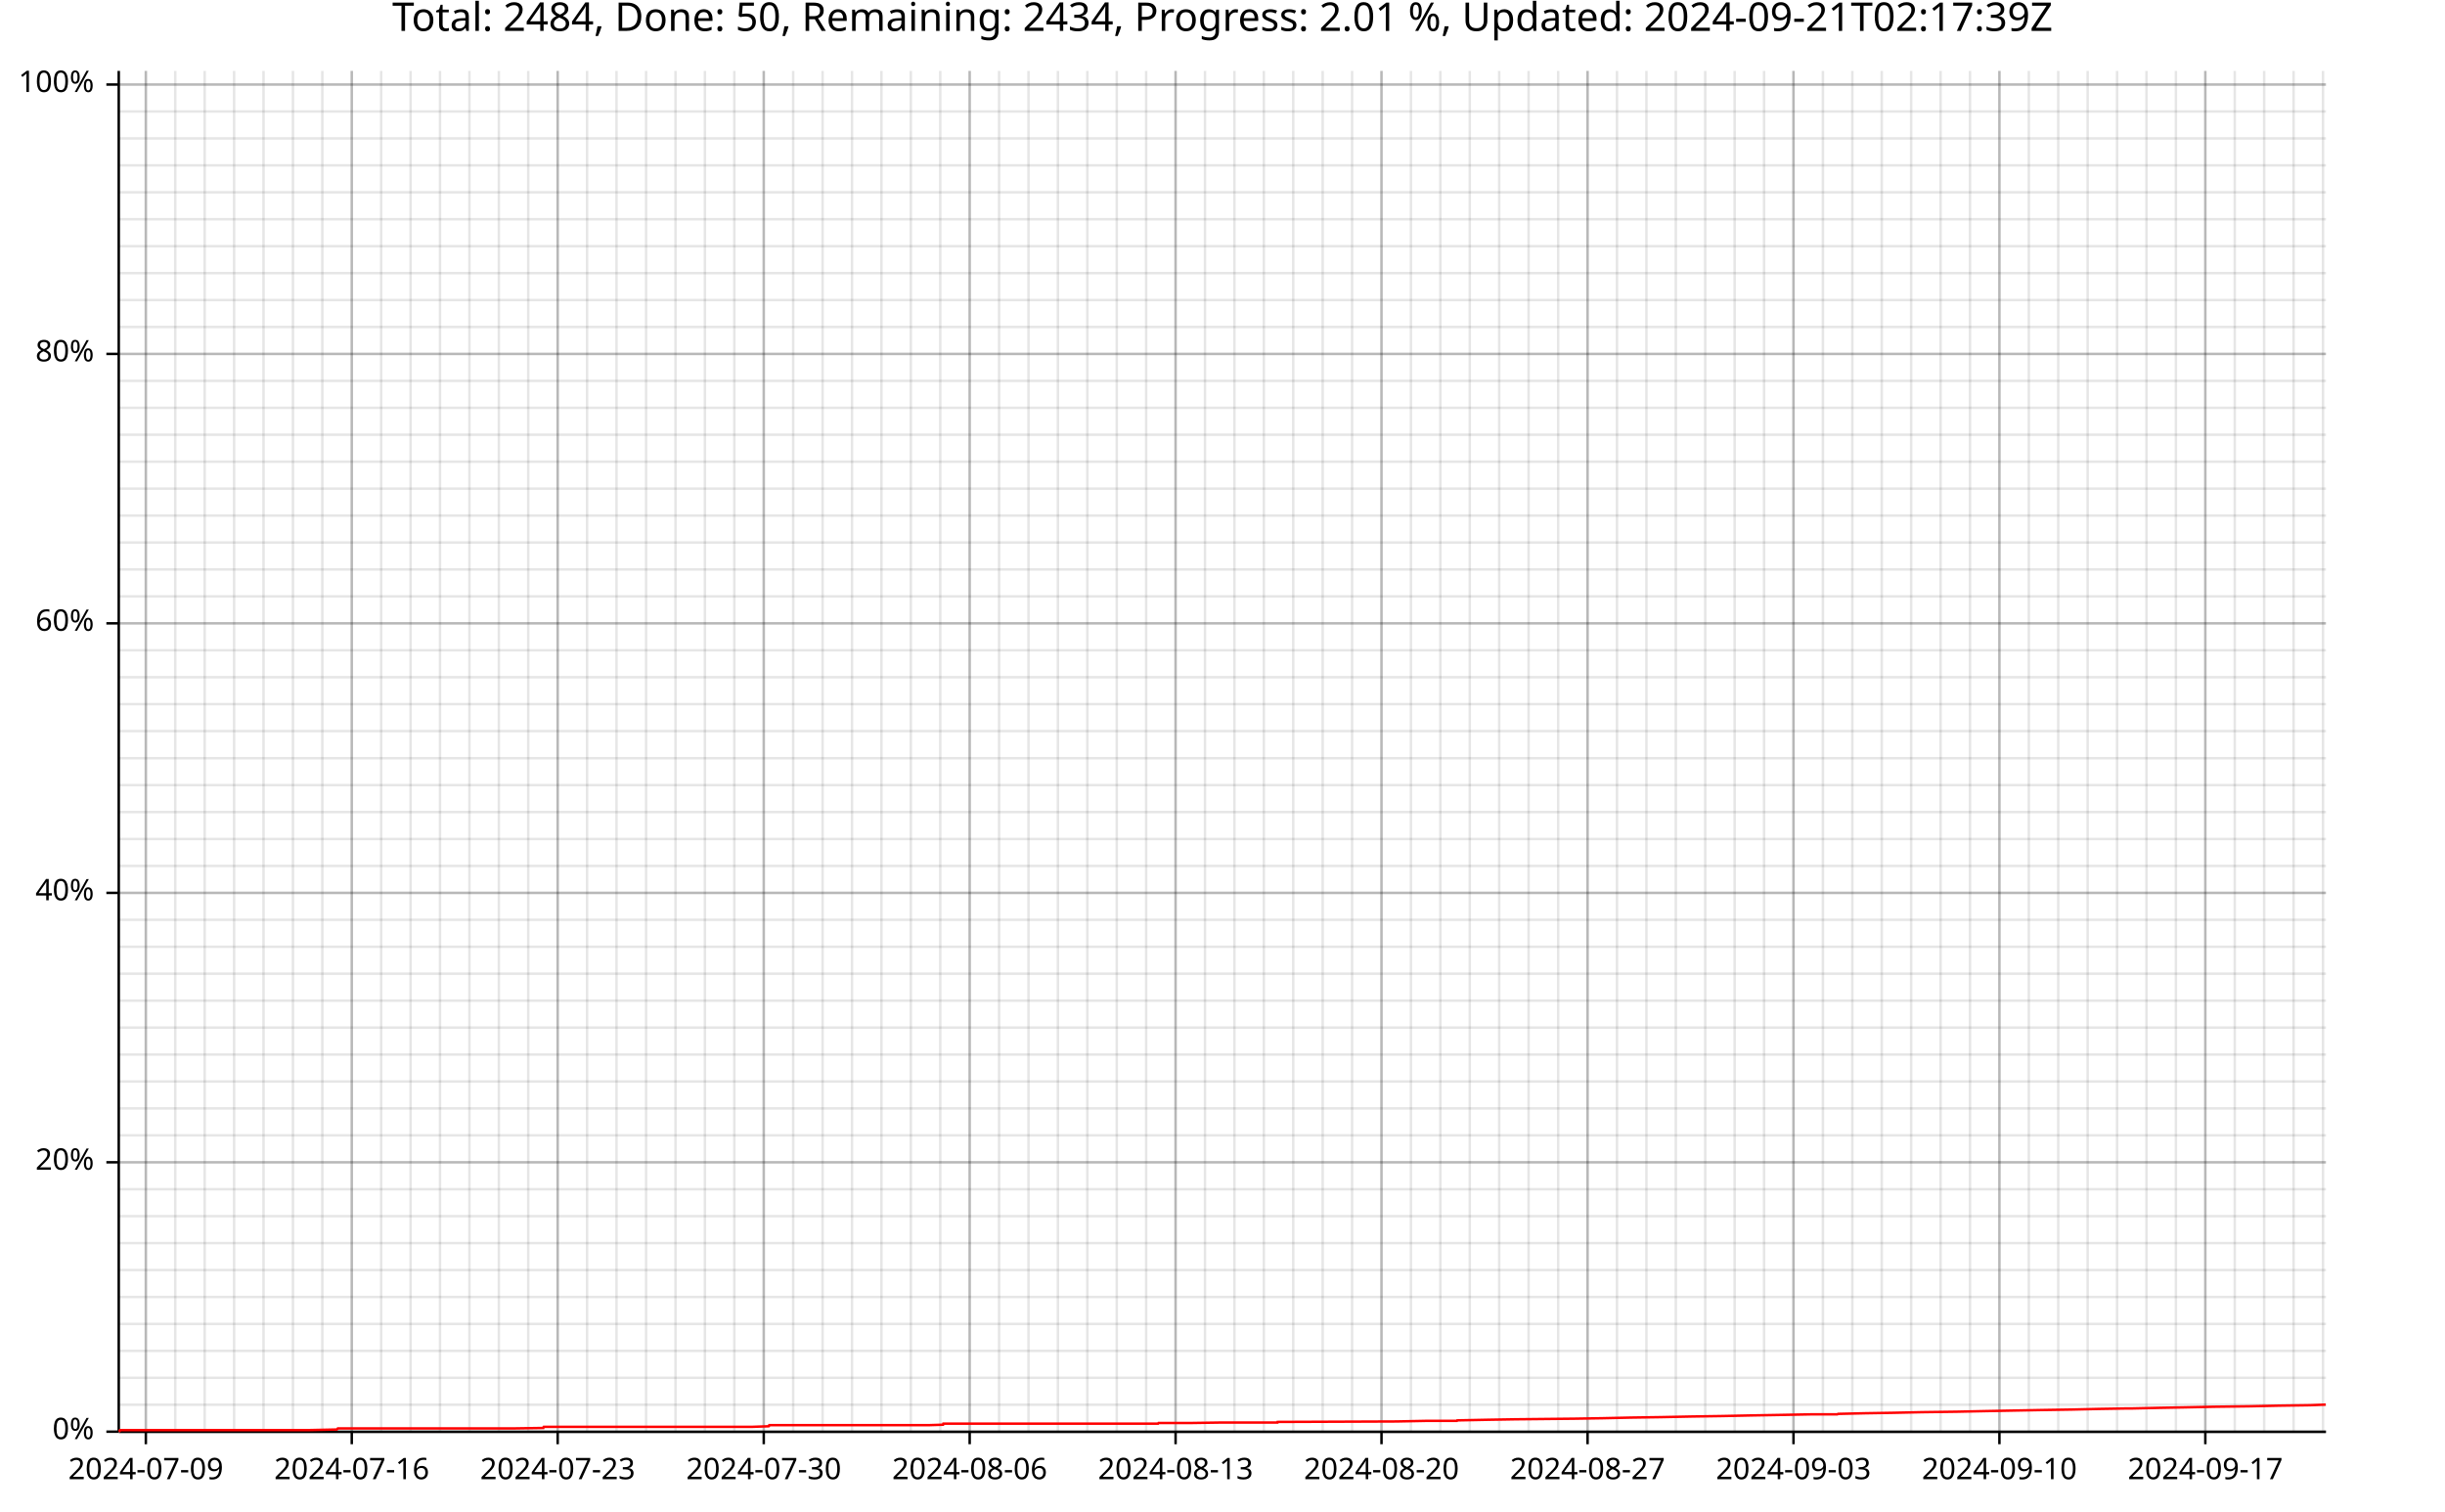
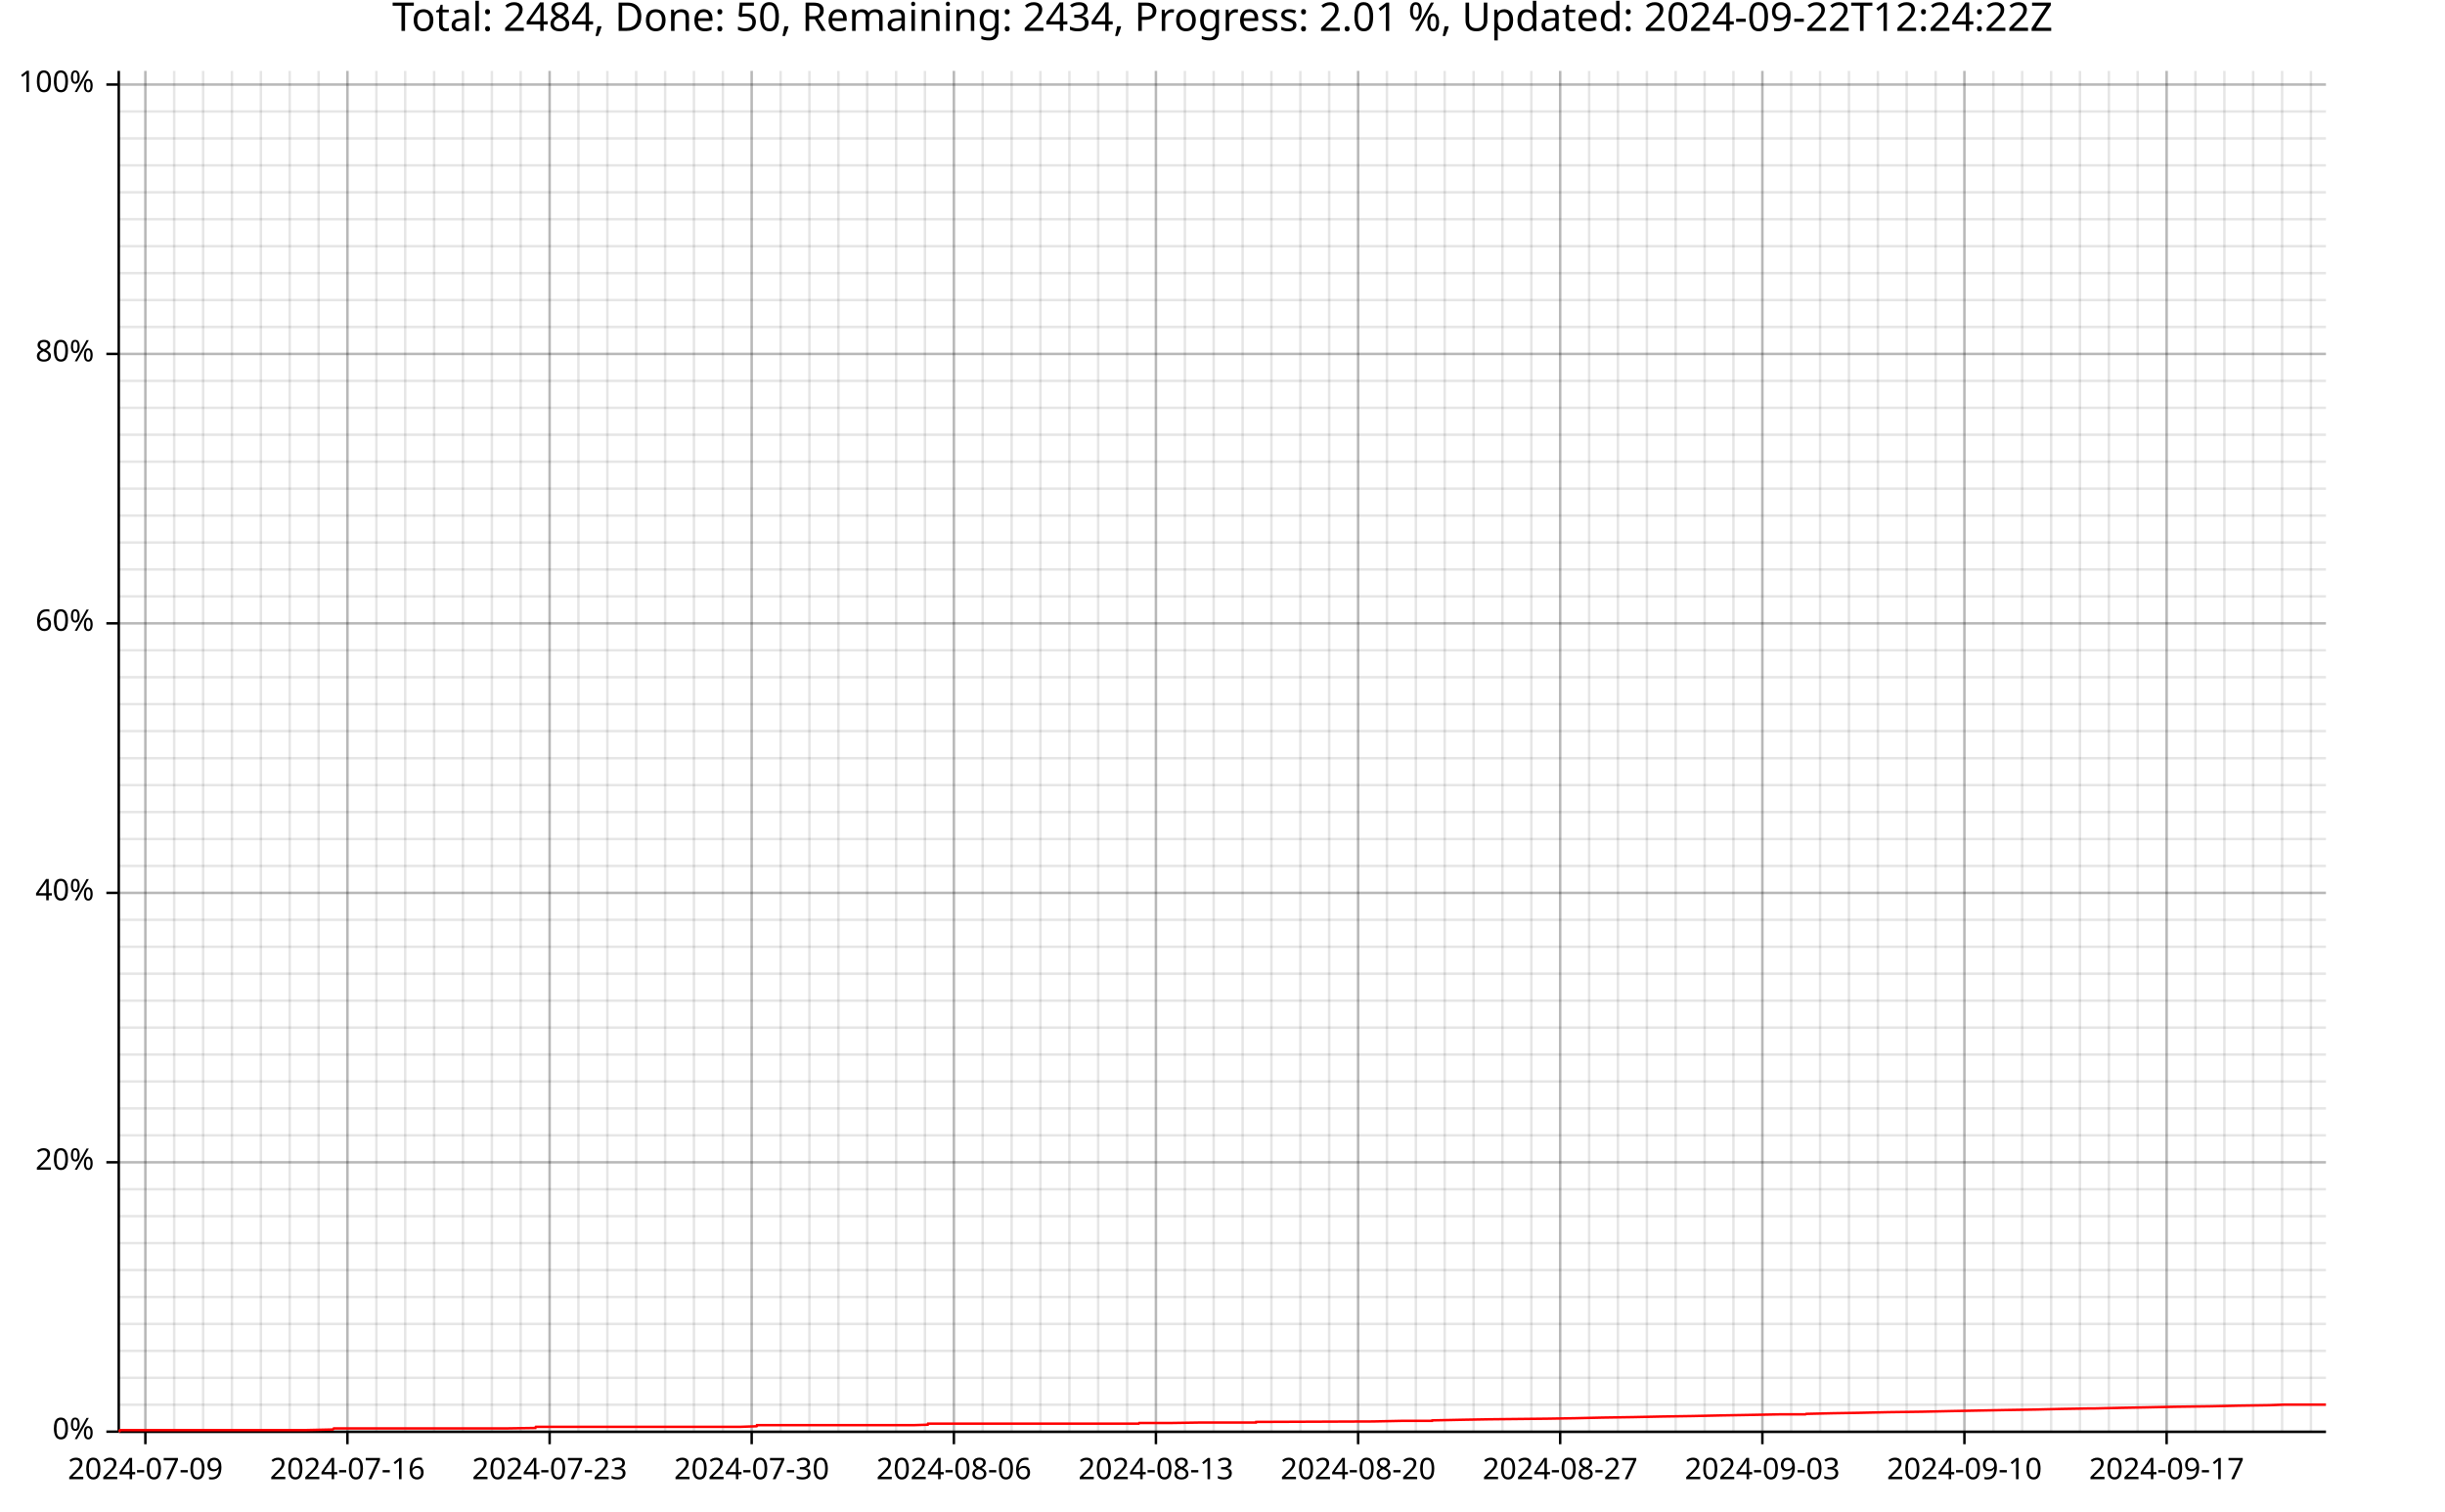
<svg xmlns="http://www.w3.org/2000/svg" width="987" height="610" viewBox="0 0 15792 9760">
  <text x="7896" y="5" dy="0.76em" text-anchor="middle" font-family="sans-serif" font-size="256" opacity="1" fill="#000000">
- Total: 2484, Done: 50, Remaining: 2434, Progress: 2.01 %, Updated: 2024-09-21T02:17:39Z
- </text>
-   <line opacity="0.1" stroke="#000000" stroke-width="16" x1="942" y1="9247" x2="942" y2="458" />
-   <line opacity="0.1" stroke="#000000" stroke-width="16" x1="1132" y1="9247" x2="1132" y2="458" />
-   <line opacity="0.1" stroke="#000000" stroke-width="16" x1="1322" y1="9247" x2="1322" y2="458" />
-   <line opacity="0.1" stroke="#000000" stroke-width="16" x1="1512" y1="9247" x2="1512" y2="458" />
-   <line opacity="0.1" stroke="#000000" stroke-width="16" x1="1702" y1="9247" x2="1702" y2="458" />
-   <line opacity="0.1" stroke="#000000" stroke-width="16" x1="1892" y1="9247" x2="1892" y2="458" />
-   <line opacity="0.1" stroke="#000000" stroke-width="16" x1="2082" y1="9247" x2="2082" y2="458" />
-   <line opacity="0.1" stroke="#000000" stroke-width="16" x1="2272" y1="9247" x2="2272" y2="458" />
-   <line opacity="0.1" stroke="#000000" stroke-width="16" x1="2462" y1="9247" x2="2462" y2="458" />
-   <line opacity="0.1" stroke="#000000" stroke-width="16" x1="2652" y1="9247" x2="2652" y2="458" />
-   <line opacity="0.1" stroke="#000000" stroke-width="16" x1="2842" y1="9247" x2="2842" y2="458" />
-   <line opacity="0.1" stroke="#000000" stroke-width="16" x1="3032" y1="9247" x2="3032" y2="458" />
-   <line opacity="0.1" stroke="#000000" stroke-width="16" x1="3222" y1="9247" x2="3222" y2="458" />
-   <line opacity="0.1" stroke="#000000" stroke-width="16" x1="3412" y1="9247" x2="3412" y2="458" />
-   <line opacity="0.1" stroke="#000000" stroke-width="16" x1="3602" y1="9247" x2="3602" y2="458" />
-   <line opacity="0.1" stroke="#000000" stroke-width="16" x1="3792" y1="9247" x2="3792" y2="458" />
-   <line opacity="0.1" stroke="#000000" stroke-width="16" x1="3982" y1="9247" x2="3982" y2="458" />
-   <line opacity="0.1" stroke="#000000" stroke-width="16" x1="4173" y1="9247" x2="4173" y2="458" />
-   <line opacity="0.1" stroke="#000000" stroke-width="16" x1="4363" y1="9247" x2="4363" y2="458" />
-   <line opacity="0.1" stroke="#000000" stroke-width="16" x1="4553" y1="9247" x2="4553" y2="458" />
-   <line opacity="0.1" stroke="#000000" stroke-width="16" x1="4743" y1="9247" x2="4743" y2="458" />
-   <line opacity="0.1" stroke="#000000" stroke-width="16" x1="4933" y1="9247" x2="4933" y2="458" />
-   <line opacity="0.1" stroke="#000000" stroke-width="16" x1="5123" y1="9247" x2="5123" y2="458" />
-   <line opacity="0.1" stroke="#000000" stroke-width="16" x1="5313" y1="9247" x2="5313" y2="458" />
-   <line opacity="0.1" stroke="#000000" stroke-width="16" x1="5503" y1="9247" x2="5503" y2="458" />
-   <line opacity="0.1" stroke="#000000" stroke-width="16" x1="5693" y1="9247" x2="5693" y2="458" />
-   <line opacity="0.1" stroke="#000000" stroke-width="16" x1="5883" y1="9247" x2="5883" y2="458" />
-   <line opacity="0.1" stroke="#000000" stroke-width="16" x1="6073" y1="9247" x2="6073" y2="458" />
-   <line opacity="0.1" stroke="#000000" stroke-width="16" x1="6263" y1="9247" x2="6263" y2="458" />
-   <line opacity="0.1" stroke="#000000" stroke-width="16" x1="6453" y1="9247" x2="6453" y2="458" />
-   <line opacity="0.1" stroke="#000000" stroke-width="16" x1="6643" y1="9247" x2="6643" y2="458" />
-   <line opacity="0.1" stroke="#000000" stroke-width="16" x1="6833" y1="9247" x2="6833" y2="458" />
-   <line opacity="0.1" stroke="#000000" stroke-width="16" x1="7023" y1="9247" x2="7023" y2="458" />
-   <line opacity="0.1" stroke="#000000" stroke-width="16" x1="7213" y1="9247" x2="7213" y2="458" />
-   <line opacity="0.1" stroke="#000000" stroke-width="16" x1="7403" y1="9247" x2="7403" y2="458" />
-   <line opacity="0.1" stroke="#000000" stroke-width="16" x1="7593" y1="9247" x2="7593" y2="458" />
-   <line opacity="0.1" stroke="#000000" stroke-width="16" x1="7783" y1="9247" x2="7783" y2="458" />
-   <line opacity="0.1" stroke="#000000" stroke-width="16" x1="7973" y1="9247" x2="7973" y2="458" />
-   <line opacity="0.1" stroke="#000000" stroke-width="16" x1="8163" y1="9247" x2="8163" y2="458" />
-   <line opacity="0.1" stroke="#000000" stroke-width="16" x1="8353" y1="9247" x2="8353" y2="458" />
-   <line opacity="0.1" stroke="#000000" stroke-width="16" x1="8543" y1="9247" x2="8543" y2="458" />
-   <line opacity="0.1" stroke="#000000" stroke-width="16" x1="8733" y1="9247" x2="8733" y2="458" />
-   <line opacity="0.1" stroke="#000000" stroke-width="16" x1="8923" y1="9247" x2="8923" y2="458" />
-   <line opacity="0.1" stroke="#000000" stroke-width="16" x1="9113" y1="9247" x2="9113" y2="458" />
-   <line opacity="0.1" stroke="#000000" stroke-width="16" x1="9303" y1="9247" x2="9303" y2="458" />
-   <line opacity="0.1" stroke="#000000" stroke-width="16" x1="9493" y1="9247" x2="9493" y2="458" />
-   <line opacity="0.1" stroke="#000000" stroke-width="16" x1="9683" y1="9247" x2="9683" y2="458" />
-   <line opacity="0.1" stroke="#000000" stroke-width="16" x1="9873" y1="9247" x2="9873" y2="458" />
-   <line opacity="0.1" stroke="#000000" stroke-width="16" x1="10064" y1="9247" x2="10064" y2="458" />
-   <line opacity="0.1" stroke="#000000" stroke-width="16" x1="10254" y1="9247" x2="10254" y2="458" />
-   <line opacity="0.1" stroke="#000000" stroke-width="16" x1="10444" y1="9247" x2="10444" y2="458" />
-   <line opacity="0.1" stroke="#000000" stroke-width="16" x1="10634" y1="9247" x2="10634" y2="458" />
-   <line opacity="0.1" stroke="#000000" stroke-width="16" x1="10824" y1="9247" x2="10824" y2="458" />
-   <line opacity="0.1" stroke="#000000" stroke-width="16" x1="11014" y1="9247" x2="11014" y2="458" />
-   <line opacity="0.1" stroke="#000000" stroke-width="16" x1="11204" y1="9247" x2="11204" y2="458" />
-   <line opacity="0.1" stroke="#000000" stroke-width="16" x1="11394" y1="9247" x2="11394" y2="458" />
-   <line opacity="0.1" stroke="#000000" stroke-width="16" x1="11584" y1="9247" x2="11584" y2="458" />
-   <line opacity="0.1" stroke="#000000" stroke-width="16" x1="11774" y1="9247" x2="11774" y2="458" />
-   <line opacity="0.1" stroke="#000000" stroke-width="16" x1="11964" y1="9247" x2="11964" y2="458" />
-   <line opacity="0.1" stroke="#000000" stroke-width="16" x1="12154" y1="9247" x2="12154" y2="458" />
-   <line opacity="0.1" stroke="#000000" stroke-width="16" x1="12344" y1="9247" x2="12344" y2="458" />
-   <line opacity="0.1" stroke="#000000" stroke-width="16" x1="12534" y1="9247" x2="12534" y2="458" />
-   <line opacity="0.1" stroke="#000000" stroke-width="16" x1="12724" y1="9247" x2="12724" y2="458" />
-   <line opacity="0.1" stroke="#000000" stroke-width="16" x1="12914" y1="9247" x2="12914" y2="458" />
-   <line opacity="0.1" stroke="#000000" stroke-width="16" x1="13104" y1="9247" x2="13104" y2="458" />
-   <line opacity="0.1" stroke="#000000" stroke-width="16" x1="13294" y1="9247" x2="13294" y2="458" />
-   <line opacity="0.1" stroke="#000000" stroke-width="16" x1="13484" y1="9247" x2="13484" y2="458" />
-   <line opacity="0.1" stroke="#000000" stroke-width="16" x1="13674" y1="9247" x2="13674" y2="458" />
-   <line opacity="0.1" stroke="#000000" stroke-width="16" x1="13864" y1="9247" x2="13864" y2="458" />
-   <line opacity="0.1" stroke="#000000" stroke-width="16" x1="14054" y1="9247" x2="14054" y2="458" />
-   <line opacity="0.1" stroke="#000000" stroke-width="16" x1="14244" y1="9247" x2="14244" y2="458" />
-   <line opacity="0.1" stroke="#000000" stroke-width="16" x1="14434" y1="9247" x2="14434" y2="458" />
-   <line opacity="0.1" stroke="#000000" stroke-width="16" x1="14624" y1="9247" x2="14624" y2="458" />
-   <line opacity="0.1" stroke="#000000" stroke-width="16" x1="14814" y1="9247" x2="14814" y2="458" />
-   <line opacity="0.1" stroke="#000000" stroke-width="16" x1="15004" y1="9247" x2="15004" y2="458" />
+ Total: 2484, Done: 50, Remaining: 2434, Progress: 2.01 %, Updated: 2024-09-22T12:24:22Z
+ </text>
+   <line opacity="0.1" stroke="#000000" stroke-width="16" x1="939" y1="9247" x2="939" y2="458" />
+   <line opacity="0.1" stroke="#000000" stroke-width="16" x1="1125" y1="9247" x2="1125" y2="458" />
+   <line opacity="0.1" stroke="#000000" stroke-width="16" x1="1312" y1="9247" x2="1312" y2="458" />
+   <line opacity="0.1" stroke="#000000" stroke-width="16" x1="1498" y1="9247" x2="1498" y2="458" />
+   <line opacity="0.1" stroke="#000000" stroke-width="16" x1="1685" y1="9247" x2="1685" y2="458" />
+   <line opacity="0.1" stroke="#000000" stroke-width="16" x1="1871" y1="9247" x2="1871" y2="458" />
+   <line opacity="0.1" stroke="#000000" stroke-width="16" x1="2058" y1="9247" x2="2058" y2="458" />
+   <line opacity="0.1" stroke="#000000" stroke-width="16" x1="2244" y1="9247" x2="2244" y2="458" />
+   <line opacity="0.1" stroke="#000000" stroke-width="16" x1="2431" y1="9247" x2="2431" y2="458" />
+   <line opacity="0.1" stroke="#000000" stroke-width="16" x1="2617" y1="9247" x2="2617" y2="458" />
+   <line opacity="0.1" stroke="#000000" stroke-width="16" x1="2804" y1="9247" x2="2804" y2="458" />
+   <line opacity="0.1" stroke="#000000" stroke-width="16" x1="2990" y1="9247" x2="2990" y2="458" />
+   <line opacity="0.1" stroke="#000000" stroke-width="16" x1="3177" y1="9247" x2="3177" y2="458" />
+   <line opacity="0.1" stroke="#000000" stroke-width="16" x1="3363" y1="9247" x2="3363" y2="458" />
+   <line opacity="0.1" stroke="#000000" stroke-width="16" x1="3550" y1="9247" x2="3550" y2="458" />
+   <line opacity="0.1" stroke="#000000" stroke-width="16" x1="3736" y1="9247" x2="3736" y2="458" />
+   <line opacity="0.1" stroke="#000000" stroke-width="16" x1="3923" y1="9247" x2="3923" y2="458" />
+   <line opacity="0.1" stroke="#000000" stroke-width="16" x1="4109" y1="9247" x2="4109" y2="458" />
+   <line opacity="0.1" stroke="#000000" stroke-width="16" x1="4296" y1="9247" x2="4296" y2="458" />
+   <line opacity="0.1" stroke="#000000" stroke-width="16" x1="4482" y1="9247" x2="4482" y2="458" />
+   <line opacity="0.1" stroke="#000000" stroke-width="16" x1="4669" y1="9247" x2="4669" y2="458" />
+   <line opacity="0.1" stroke="#000000" stroke-width="16" x1="4855" y1="9247" x2="4855" y2="458" />
+   <line opacity="0.1" stroke="#000000" stroke-width="16" x1="5042" y1="9247" x2="5042" y2="458" />
+   <line opacity="0.1" stroke="#000000" stroke-width="16" x1="5228" y1="9247" x2="5228" y2="458" />
+   <line opacity="0.1" stroke="#000000" stroke-width="16" x1="5415" y1="9247" x2="5415" y2="458" />
+   <line opacity="0.1" stroke="#000000" stroke-width="16" x1="5601" y1="9247" x2="5601" y2="458" />
+   <line opacity="0.1" stroke="#000000" stroke-width="16" x1="5788" y1="9247" x2="5788" y2="458" />
+   <line opacity="0.1" stroke="#000000" stroke-width="16" x1="5974" y1="9247" x2="5974" y2="458" />
+   <line opacity="0.1" stroke="#000000" stroke-width="16" x1="6161" y1="9247" x2="6161" y2="458" />
+   <line opacity="0.1" stroke="#000000" stroke-width="16" x1="6347" y1="9247" x2="6347" y2="458" />
+   <line opacity="0.1" stroke="#000000" stroke-width="16" x1="6534" y1="9247" x2="6534" y2="458" />
+   <line opacity="0.1" stroke="#000000" stroke-width="16" x1="6720" y1="9247" x2="6720" y2="458" />
+   <line opacity="0.1" stroke="#000000" stroke-width="16" x1="6907" y1="9247" x2="6907" y2="458" />
+   <line opacity="0.1" stroke="#000000" stroke-width="16" x1="7093" y1="9247" x2="7093" y2="458" />
+   <line opacity="0.1" stroke="#000000" stroke-width="16" x1="7280" y1="9247" x2="7280" y2="458" />
+   <line opacity="0.1" stroke="#000000" stroke-width="16" x1="7466" y1="9247" x2="7466" y2="458" />
+   <line opacity="0.1" stroke="#000000" stroke-width="16" x1="7653" y1="9247" x2="7653" y2="458" />
+   <line opacity="0.1" stroke="#000000" stroke-width="16" x1="7839" y1="9247" x2="7839" y2="458" />
+   <line opacity="0.1" stroke="#000000" stroke-width="16" x1="8026" y1="9247" x2="8026" y2="458" />
+   <line opacity="0.1" stroke="#000000" stroke-width="16" x1="8212" y1="9247" x2="8212" y2="458" />
+   <line opacity="0.1" stroke="#000000" stroke-width="16" x1="8399" y1="9247" x2="8399" y2="458" />
+   <line opacity="0.1" stroke="#000000" stroke-width="16" x1="8585" y1="9247" x2="8585" y2="458" />
+   <line opacity="0.1" stroke="#000000" stroke-width="16" x1="8772" y1="9247" x2="8772" y2="458" />
+   <line opacity="0.1" stroke="#000000" stroke-width="16" x1="8958" y1="9247" x2="8958" y2="458" />
+   <line opacity="0.1" stroke="#000000" stroke-width="16" x1="9145" y1="9247" x2="9145" y2="458" />
+   <line opacity="0.1" stroke="#000000" stroke-width="16" x1="9331" y1="9247" x2="9331" y2="458" />
+   <line opacity="0.1" stroke="#000000" stroke-width="16" x1="9518" y1="9247" x2="9518" y2="458" />
+   <line opacity="0.1" stroke="#000000" stroke-width="16" x1="9704" y1="9247" x2="9704" y2="458" />
+   <line opacity="0.1" stroke="#000000" stroke-width="16" x1="9891" y1="9247" x2="9891" y2="458" />
+   <line opacity="0.1" stroke="#000000" stroke-width="16" x1="10077" y1="9247" x2="10077" y2="458" />
+   <line opacity="0.1" stroke="#000000" stroke-width="16" x1="10264" y1="9247" x2="10264" y2="458" />
+   <line opacity="0.1" stroke="#000000" stroke-width="16" x1="10450" y1="9247" x2="10450" y2="458" />
+   <line opacity="0.1" stroke="#000000" stroke-width="16" x1="10637" y1="9247" x2="10637" y2="458" />
+   <line opacity="0.1" stroke="#000000" stroke-width="16" x1="10823" y1="9247" x2="10823" y2="458" />
+   <line opacity="0.1" stroke="#000000" stroke-width="16" x1="11010" y1="9247" x2="11010" y2="458" />
+   <line opacity="0.1" stroke="#000000" stroke-width="16" x1="11196" y1="9247" x2="11196" y2="458" />
+   <line opacity="0.1" stroke="#000000" stroke-width="16" x1="11383" y1="9247" x2="11383" y2="458" />
+   <line opacity="0.1" stroke="#000000" stroke-width="16" x1="11569" y1="9247" x2="11569" y2="458" />
+   <line opacity="0.1" stroke="#000000" stroke-width="16" x1="11756" y1="9247" x2="11756" y2="458" />
+   <line opacity="0.1" stroke="#000000" stroke-width="16" x1="11942" y1="9247" x2="11942" y2="458" />
+   <line opacity="0.1" stroke="#000000" stroke-width="16" x1="12129" y1="9247" x2="12129" y2="458" />
+   <line opacity="0.1" stroke="#000000" stroke-width="16" x1="12315" y1="9247" x2="12315" y2="458" />
+   <line opacity="0.1" stroke="#000000" stroke-width="16" x1="12502" y1="9247" x2="12502" y2="458" />
+   <line opacity="0.1" stroke="#000000" stroke-width="16" x1="12688" y1="9247" x2="12688" y2="458" />
+   <line opacity="0.1" stroke="#000000" stroke-width="16" x1="12875" y1="9247" x2="12875" y2="458" />
+   <line opacity="0.1" stroke="#000000" stroke-width="16" x1="13061" y1="9247" x2="13061" y2="458" />
+   <line opacity="0.1" stroke="#000000" stroke-width="16" x1="13248" y1="9247" x2="13248" y2="458" />
+   <line opacity="0.1" stroke="#000000" stroke-width="16" x1="13434" y1="9247" x2="13434" y2="458" />
+   <line opacity="0.1" stroke="#000000" stroke-width="16" x1="13621" y1="9247" x2="13621" y2="458" />
+   <line opacity="0.1" stroke="#000000" stroke-width="16" x1="13807" y1="9247" x2="13807" y2="458" />
+   <line opacity="0.1" stroke="#000000" stroke-width="16" x1="13994" y1="9247" x2="13994" y2="458" />
+   <line opacity="0.1" stroke="#000000" stroke-width="16" x1="14180" y1="9247" x2="14180" y2="458" />
+   <line opacity="0.1" stroke="#000000" stroke-width="16" x1="14367" y1="9247" x2="14367" y2="458" />
+   <line opacity="0.1" stroke="#000000" stroke-width="16" x1="14553" y1="9247" x2="14553" y2="458" />
+   <line opacity="0.1" stroke="#000000" stroke-width="16" x1="14740" y1="9247" x2="14740" y2="458" />
+   <line opacity="0.1" stroke="#000000" stroke-width="16" x1="14926" y1="9247" x2="14926" y2="458" />
  <line opacity="0.1" stroke="#000000" stroke-width="16" x1="768" y1="9247" x2="15023" y2="9247" />
  <line opacity="0.1" stroke="#000000" stroke-width="16" x1="768" y1="9073" x2="15023" y2="9073" />
  <line opacity="0.1" stroke="#000000" stroke-width="16" x1="768" y1="8899" x2="15023" y2="8899" />
  <line opacity="0.1" stroke="#000000" stroke-width="16" x1="768" y1="8725" x2="15023" y2="8725" />
  <line opacity="0.1" stroke="#000000" stroke-width="16" x1="768" y1="8551" x2="15023" y2="8551" />
  <line opacity="0.1" stroke="#000000" stroke-width="16" x1="768" y1="8377" x2="15023" y2="8377" />
  <line opacity="0.1" stroke="#000000" stroke-width="16" x1="768" y1="8203" x2="15023" y2="8203" />
  <line opacity="0.1" stroke="#000000" stroke-width="16" x1="768" y1="8029" x2="15023" y2="8029" />
  <line opacity="0.1" stroke="#000000" stroke-width="16" x1="768" y1="7855" x2="15023" y2="7855" />
  <line opacity="0.1" stroke="#000000" stroke-width="16" x1="768" y1="7681" x2="15023" y2="7681" />
  <line opacity="0.1" stroke="#000000" stroke-width="16" x1="768" y1="7507" x2="15023" y2="7507" />
  <line opacity="0.1" stroke="#000000" stroke-width="16" x1="768" y1="7333" x2="15023" y2="7333" />
  <line opacity="0.1" stroke="#000000" stroke-width="16" x1="768" y1="7159" x2="15023" y2="7159" />
  <line opacity="0.1" stroke="#000000" stroke-width="16" x1="768" y1="6985" x2="15023" y2="6985" />
  <line opacity="0.1" stroke="#000000" stroke-width="16" x1="768" y1="6811" x2="15023" y2="6811" />
  <line opacity="0.1" stroke="#000000" stroke-width="16" x1="768" y1="6637" x2="15023" y2="6637" />
  <line opacity="0.1" stroke="#000000" stroke-width="16" x1="768" y1="6463" x2="15023" y2="6463" />
  <line opacity="0.1" stroke="#000000" stroke-width="16" x1="768" y1="6289" x2="15023" y2="6289" />
  <line opacity="0.1" stroke="#000000" stroke-width="16" x1="768" y1="6115" x2="15023" y2="6115" />
  <line opacity="0.1" stroke="#000000" stroke-width="16" x1="768" y1="5941" x2="15023" y2="5941" />
  <line opacity="0.1" stroke="#000000" stroke-width="16" x1="768" y1="5767" x2="15023" y2="5767" />
  <line opacity="0.1" stroke="#000000" stroke-width="16" x1="768" y1="5593" x2="15023" y2="5593" />
  <line opacity="0.1" stroke="#000000" stroke-width="16" x1="768" y1="5419" x2="15023" y2="5419" />
  <line opacity="0.1" stroke="#000000" stroke-width="16" x1="768" y1="5245" x2="15023" y2="5245" />
  <line opacity="0.1" stroke="#000000" stroke-width="16" x1="768" y1="5071" x2="15023" y2="5071" />
  <line opacity="0.1" stroke="#000000" stroke-width="16" x1="768" y1="4897" x2="15023" y2="4897" />
  <line opacity="0.1" stroke="#000000" stroke-width="16" x1="768" y1="4722" x2="15023" y2="4722" />
  <line opacity="0.1" stroke="#000000" stroke-width="16" x1="768" y1="4548" x2="15023" y2="4548" />
  <line opacity="0.1" stroke="#000000" stroke-width="16" x1="768" y1="4374" x2="15023" y2="4374" />
  <line opacity="0.1" stroke="#000000" stroke-width="16" x1="768" y1="4200" x2="15023" y2="4200" />
  <line opacity="0.1" stroke="#000000" stroke-width="16" x1="768" y1="4026" x2="15023" y2="4026" />
  <line opacity="0.1" stroke="#000000" stroke-width="16" x1="768" y1="3852" x2="15023" y2="3852" />
  <line opacity="0.1" stroke="#000000" stroke-width="16" x1="768" y1="3678" x2="15023" y2="3678" />
  <line opacity="0.1" stroke="#000000" stroke-width="16" x1="768" y1="3504" x2="15023" y2="3504" />
  <line opacity="0.1" stroke="#000000" stroke-width="16" x1="768" y1="3330" x2="15023" y2="3330" />
  <line opacity="0.1" stroke="#000000" stroke-width="16" x1="768" y1="3156" x2="15023" y2="3156" />
  <line opacity="0.1" stroke="#000000" stroke-width="16" x1="768" y1="2982" x2="15023" y2="2982" />
  <line opacity="0.1" stroke="#000000" stroke-width="16" x1="768" y1="2808" x2="15023" y2="2808" />
  <line opacity="0.1" stroke="#000000" stroke-width="16" x1="768" y1="2634" x2="15023" y2="2634" />
  <line opacity="0.1" stroke="#000000" stroke-width="16" x1="768" y1="2460" x2="15023" y2="2460" />
  <line opacity="0.1" stroke="#000000" stroke-width="16" x1="768" y1="2286" x2="15023" y2="2286" />
  <line opacity="0.1" stroke="#000000" stroke-width="16" x1="768" y1="2112" x2="15023" y2="2112" />
  <line opacity="0.1" stroke="#000000" stroke-width="16" x1="768" y1="1938" x2="15023" y2="1938" />
  <line opacity="0.1" stroke="#000000" stroke-width="16" x1="768" y1="1764" x2="15023" y2="1764" />
  <line opacity="0.1" stroke="#000000" stroke-width="16" x1="768" y1="1590" x2="15023" y2="1590" />
  <line opacity="0.1" stroke="#000000" stroke-width="16" x1="768" y1="1416" x2="15023" y2="1416" />
  <line opacity="0.1" stroke="#000000" stroke-width="16" x1="768" y1="1242" x2="15023" y2="1242" />
  <line opacity="0.1" stroke="#000000" stroke-width="16" x1="768" y1="1068" x2="15023" y2="1068" />
  <line opacity="0.1" stroke="#000000" stroke-width="16" x1="768" y1="894" x2="15023" y2="894" />
  <line opacity="0.1" stroke="#000000" stroke-width="16" x1="768" y1="720" x2="15023" y2="720" />
  <line opacity="0.1" stroke="#000000" stroke-width="16" x1="768" y1="546" x2="15023" y2="546" />
-   <line opacity="0.2" stroke="#000000" stroke-width="16" x1="942" y1="9247" x2="942" y2="458" />
-   <line opacity="0.2" stroke="#000000" stroke-width="16" x1="2272" y1="9247" x2="2272" y2="458" />
-   <line opacity="0.2" stroke="#000000" stroke-width="16" x1="3602" y1="9247" x2="3602" y2="458" />
-   <line opacity="0.2" stroke="#000000" stroke-width="16" x1="4933" y1="9247" x2="4933" y2="458" />
-   <line opacity="0.2" stroke="#000000" stroke-width="16" x1="6263" y1="9247" x2="6263" y2="458" />
-   <line opacity="0.2" stroke="#000000" stroke-width="16" x1="7593" y1="9247" x2="7593" y2="458" />
-   <line opacity="0.2" stroke="#000000" stroke-width="16" x1="8923" y1="9247" x2="8923" y2="458" />
-   <line opacity="0.2" stroke="#000000" stroke-width="16" x1="10254" y1="9247" x2="10254" y2="458" />
-   <line opacity="0.2" stroke="#000000" stroke-width="16" x1="11584" y1="9247" x2="11584" y2="458" />
-   <line opacity="0.2" stroke="#000000" stroke-width="16" x1="12914" y1="9247" x2="12914" y2="458" />
-   <line opacity="0.2" stroke="#000000" stroke-width="16" x1="14244" y1="9247" x2="14244" y2="458" />
+   <line opacity="0.2" stroke="#000000" stroke-width="16" x1="939" y1="9247" x2="939" y2="458" />
+   <line opacity="0.2" stroke="#000000" stroke-width="16" x1="2244" y1="9247" x2="2244" y2="458" />
+   <line opacity="0.2" stroke="#000000" stroke-width="16" x1="3550" y1="9247" x2="3550" y2="458" />
+   <line opacity="0.2" stroke="#000000" stroke-width="16" x1="4855" y1="9247" x2="4855" y2="458" />
+   <line opacity="0.2" stroke="#000000" stroke-width="16" x1="6161" y1="9247" x2="6161" y2="458" />
+   <line opacity="0.2" stroke="#000000" stroke-width="16" x1="7466" y1="9247" x2="7466" y2="458" />
+   <line opacity="0.2" stroke="#000000" stroke-width="16" x1="8772" y1="9247" x2="8772" y2="458" />
+   <line opacity="0.2" stroke="#000000" stroke-width="16" x1="10077" y1="9247" x2="10077" y2="458" />
+   <line opacity="0.2" stroke="#000000" stroke-width="16" x1="11383" y1="9247" x2="11383" y2="458" />
+   <line opacity="0.2" stroke="#000000" stroke-width="16" x1="12688" y1="9247" x2="12688" y2="458" />
+   <line opacity="0.2" stroke="#000000" stroke-width="16" x1="13994" y1="9247" x2="13994" y2="458" />
  <line opacity="0.2" stroke="#000000" stroke-width="16" x1="768" y1="9247" x2="15023" y2="9247" />
  <line opacity="0.2" stroke="#000000" stroke-width="16" x1="768" y1="7507" x2="15023" y2="7507" />
  <line opacity="0.2" stroke="#000000" stroke-width="16" x1="768" y1="5767" x2="15023" y2="5767" />
  <line opacity="0.2" stroke="#000000" stroke-width="16" x1="768" y1="4026" x2="15023" y2="4026" />
  <line opacity="0.2" stroke="#000000" stroke-width="16" x1="768" y1="2286" x2="15023" y2="2286" />
  <line opacity="0.2" stroke="#000000" stroke-width="16" x1="768" y1="546" x2="15023" y2="546" />
  <polyline fill="none" opacity="1" stroke="#000000" stroke-width="16" points="767,458 767,9247 " />
  <text x="608" y="9247" dy="0.5ex" text-anchor="end" font-family="sans-serif" font-size="192" opacity="1" fill="#000000">
0%
</text>
  <polyline fill="none" opacity="1" stroke="#000000" stroke-width="16" points="687,9247 767,9247 " />
  <text x="608" y="7507" dy="0.5ex" text-anchor="end" font-family="sans-serif" font-size="192" opacity="1" fill="#000000">
20%
</text>
  <polyline fill="none" opacity="1" stroke="#000000" stroke-width="16" points="687,7507 767,7507 " />
  <text x="608" y="5767" dy="0.5ex" text-anchor="end" font-family="sans-serif" font-size="192" opacity="1" fill="#000000">
40%
</text>
  <polyline fill="none" opacity="1" stroke="#000000" stroke-width="16" points="687,5767 767,5767 " />
  <text x="608" y="4026" dy="0.5ex" text-anchor="end" font-family="sans-serif" font-size="192" opacity="1" fill="#000000">
60%
</text>
  <polyline fill="none" opacity="1" stroke="#000000" stroke-width="16" points="687,4026 767,4026 " />
  <text x="608" y="2286" dy="0.5ex" text-anchor="end" font-family="sans-serif" font-size="192" opacity="1" fill="#000000">
80%
</text>
  <polyline fill="none" opacity="1" stroke="#000000" stroke-width="16" points="687,2286 767,2286 " />
  <text x="608" y="546" dy="0.5ex" text-anchor="end" font-family="sans-serif" font-size="192" opacity="1" fill="#000000">
100%
</text>
  <polyline fill="none" opacity="1" stroke="#000000" stroke-width="16" points="687,546 767,546 " />
  <polyline fill="none" opacity="1" stroke="#000000" stroke-width="16" points="768,9248 15023,9248 " />
-   <text x="942" y="9408" dy="0.76em" text-anchor="middle" font-family="sans-serif" font-size="192" opacity="1" fill="#000000">
+   <text x="939" y="9408" dy="0.76em" text-anchor="middle" font-family="sans-serif" font-size="192" opacity="1" fill="#000000">
2024-07-09
</text>
-   <polyline fill="none" opacity="1" stroke="#000000" stroke-width="16" points="942,9248 942,9328 " />
-   <text x="2272" y="9408" dy="0.76em" text-anchor="middle" font-family="sans-serif" font-size="192" opacity="1" fill="#000000">
+   <polyline fill="none" opacity="1" stroke="#000000" stroke-width="16" points="939,9248 939,9328 " />
+   <text x="2244" y="9408" dy="0.76em" text-anchor="middle" font-family="sans-serif" font-size="192" opacity="1" fill="#000000">
2024-07-16
</text>
-   <polyline fill="none" opacity="1" stroke="#000000" stroke-width="16" points="2272,9248 2272,9328 " />
-   <text x="3602" y="9408" dy="0.76em" text-anchor="middle" font-family="sans-serif" font-size="192" opacity="1" fill="#000000">
+   <polyline fill="none" opacity="1" stroke="#000000" stroke-width="16" points="2244,9248 2244,9328 " />
+   <text x="3550" y="9408" dy="0.76em" text-anchor="middle" font-family="sans-serif" font-size="192" opacity="1" fill="#000000">
2024-07-23
</text>
-   <polyline fill="none" opacity="1" stroke="#000000" stroke-width="16" points="3602,9248 3602,9328 " />
-   <text x="4933" y="9408" dy="0.76em" text-anchor="middle" font-family="sans-serif" font-size="192" opacity="1" fill="#000000">
+   <polyline fill="none" opacity="1" stroke="#000000" stroke-width="16" points="3550,9248 3550,9328 " />
+   <text x="4855" y="9408" dy="0.76em" text-anchor="middle" font-family="sans-serif" font-size="192" opacity="1" fill="#000000">
2024-07-30
</text>
-   <polyline fill="none" opacity="1" stroke="#000000" stroke-width="16" points="4933,9248 4933,9328 " />
-   <text x="6263" y="9408" dy="0.76em" text-anchor="middle" font-family="sans-serif" font-size="192" opacity="1" fill="#000000">
+   <polyline fill="none" opacity="1" stroke="#000000" stroke-width="16" points="4855,9248 4855,9328 " />
+   <text x="6161" y="9408" dy="0.76em" text-anchor="middle" font-family="sans-serif" font-size="192" opacity="1" fill="#000000">
2024-08-06
</text>
-   <polyline fill="none" opacity="1" stroke="#000000" stroke-width="16" points="6263,9248 6263,9328 " />
-   <text x="7593" y="9408" dy="0.76em" text-anchor="middle" font-family="sans-serif" font-size="192" opacity="1" fill="#000000">
+   <polyline fill="none" opacity="1" stroke="#000000" stroke-width="16" points="6161,9248 6161,9328 " />
+   <text x="7466" y="9408" dy="0.76em" text-anchor="middle" font-family="sans-serif" font-size="192" opacity="1" fill="#000000">
2024-08-13
</text>
-   <polyline fill="none" opacity="1" stroke="#000000" stroke-width="16" points="7593,9248 7593,9328 " />
-   <text x="8923" y="9408" dy="0.76em" text-anchor="middle" font-family="sans-serif" font-size="192" opacity="1" fill="#000000">
+   <polyline fill="none" opacity="1" stroke="#000000" stroke-width="16" points="7466,9248 7466,9328 " />
+   <text x="8772" y="9408" dy="0.76em" text-anchor="middle" font-family="sans-serif" font-size="192" opacity="1" fill="#000000">
2024-08-20
</text>
-   <polyline fill="none" opacity="1" stroke="#000000" stroke-width="16" points="8923,9248 8923,9328 " />
-   <text x="10254" y="9408" dy="0.76em" text-anchor="middle" font-family="sans-serif" font-size="192" opacity="1" fill="#000000">
+   <polyline fill="none" opacity="1" stroke="#000000" stroke-width="16" points="8772,9248 8772,9328 " />
+   <text x="10077" y="9408" dy="0.76em" text-anchor="middle" font-family="sans-serif" font-size="192" opacity="1" fill="#000000">
2024-08-27
</text>
-   <polyline fill="none" opacity="1" stroke="#000000" stroke-width="16" points="10254,9248 10254,9328 " />
-   <text x="11584" y="9408" dy="0.76em" text-anchor="middle" font-family="sans-serif" font-size="192" opacity="1" fill="#000000">
+   <polyline fill="none" opacity="1" stroke="#000000" stroke-width="16" points="10077,9248 10077,9328 " />
+   <text x="11383" y="9408" dy="0.76em" text-anchor="middle" font-family="sans-serif" font-size="192" opacity="1" fill="#000000">
2024-09-03
</text>
-   <polyline fill="none" opacity="1" stroke="#000000" stroke-width="16" points="11584,9248 11584,9328 " />
-   <text x="12914" y="9408" dy="0.76em" text-anchor="middle" font-family="sans-serif" font-size="192" opacity="1" fill="#000000">
+   <polyline fill="none" opacity="1" stroke="#000000" stroke-width="16" points="11383,9248 11383,9328 " />
+   <text x="12688" y="9408" dy="0.76em" text-anchor="middle" font-family="sans-serif" font-size="192" opacity="1" fill="#000000">
2024-09-10
</text>
-   <polyline fill="none" opacity="1" stroke="#000000" stroke-width="16" points="12914,9248 12914,9328 " />
-   <text x="14244" y="9408" dy="0.76em" text-anchor="middle" font-family="sans-serif" font-size="192" opacity="1" fill="#000000">
+   <polyline fill="none" opacity="1" stroke="#000000" stroke-width="16" points="12688,9248 12688,9328 " />
+   <text x="13994" y="9408" dy="0.76em" text-anchor="middle" font-family="sans-serif" font-size="192" opacity="1" fill="#000000">
2024-09-17
</text>
-   <polyline fill="none" opacity="1" stroke="#000000" stroke-width="16" points="14244,9248 14244,9328 " />
-   <polyline fill="none" opacity="1" stroke="#FF0000" stroke-width="16" points="768,9247 772,9244 773,9240 775,9237 1035,9237 1225,9237 1414,9237 1615,9237 1797,9237 1987,9237 2174,9233 2175,9233 2179,9230 2179,9230 2182,9226 2376,9226 2565,9226 2569,9226 2756,9226 2946,9226 3308,9226 3311,9226 3509,9223 3510,9219 3512,9216 3706,9216 3896,9216 4248,9216 4249,9216 4457,9216 4851,9216 4851,9216 4965,9212 4968,9209 4968,9209 4969,9205 5034,9205 5034,9205 5225,9205 5422,9205 5606,9205 5792,9205 5995,9205 6091,9202 6092,9198 6093,9195 6363,9195 6562,9195 6744,9195 6926,9195 6927,9195 6930,9195 7124,9195 7292,9195 7292,9195 7480,9195 7483,9191 7483,9191 7483,9191 7688,9191 7882,9188 7883,9188 8040,9188 8251,9188 8252,9184 8252,9184 9019,9181 9019,9181 9217,9177 9218,9177 9410,9177 9412,9174 9412,9174 9610,9170 9610,9170 9786,9167 9786,9167 10169,9163 10169,9163 10169,9163 10353,9160 10353,9160 10530,9156 10530,9156 10731,9153 10731,9153 10927,9149 10927,9149 11124,9146 11124,9146 11315,9142 11316,9142 11489,9139 11489,9139 11489,9139 11699,9135 11699,9135 11863,9135 11867,9135 11872,9132 11872,9132 12046,9128 12046,9128 12227,9125 12227,9125 12415,9121 12415,9121 12637,9118 12638,9118 12827,9114 12827,9114 12985,9111 12985,9111 13195,9107 13196,9107 13385,9104 13385,9104 13556,9100 13556,9100 13734,9097 13735,9097 13770,9097 13946,9093 13946,9093 14110,9090 14110,9090 14299,9086 14299,9086 14528,9083 14528,9083 14717,9079 14717,9079 14921,9076 14921,9076 14921,9076 15022,9072 15022,9072 " />
+   <polyline fill="none" opacity="1" stroke="#000000" stroke-width="16" points="13994,9248 13994,9328 " />
+   <polyline fill="none" opacity="1" stroke="#FF0000" stroke-width="16" points="768,9247 772,9244 773,9240 775,9237 1030,9237 1216,9237 1402,9237 1599,9237 1778,9237 1965,9237 2148,9233 2149,9233 2153,9230 2153,9230 2156,9226 2346,9226 2531,9226 2535,9226 2719,9226 2906,9226 3261,9226 3264,9226 3458,9223 3459,9219 3461,9216 3651,9216 3838,9216 4183,9216 4185,9216 4388,9216 4775,9216 4775,9216 4887,9212 4890,9209 4890,9209 4890,9205 4954,9205 4955,9205 5142,9205 5335,9205 5516,9205 5698,9205 5898,9205 5992,9202 5993,9198 5994,9195 6259,9195 6454,9195 6633,9195 6812,9195 6812,9195 6816,9195 7006,9195 7170,9195 7171,9195 7355,9195 7358,9191 7358,9191 7358,9191 7559,9191 7750,9188 7750,9188 7905,9188 8112,9188 8113,9184 8113,9184 8866,9181 8866,9181 9060,9177 9061,9177 9250,9177 9251,9174 9251,9174 9446,9170 9446,9170 9618,9167 9618,9167 9994,9163 9994,9163 9994,9163 10175,9160 10175,9160 10349,9156 10349,9156 10545,9153 10546,9153 10738,9149 10738,9149 10931,9146 10932,9146 11119,9142 11119,9142 11290,9139 11290,9139 11290,9139 11496,9135 11496,9135 11657,9135 11661,9135 11666,9132 11666,9132 11836,9128 11836,9128 12014,9125 12014,9125 12198,9121 12198,9121 12417,9118 12417,9118 12602,9114 12602,9114 12758,9111 12758,9111 12964,9107 12965,9107 13151,9104 13151,9104 13318,9100 13318,9100 13493,9097 13494,9097 13529,9097 13700,9093 13701,9093 13862,9090 13862,9090 14048,9086 14048,9086 14272,9083 14273,9083 14458,9079 14458,9079 14658,9076 14658,9076 14658,9076 14757,9072 14757,9072 15023,9072 " />
</svg>
